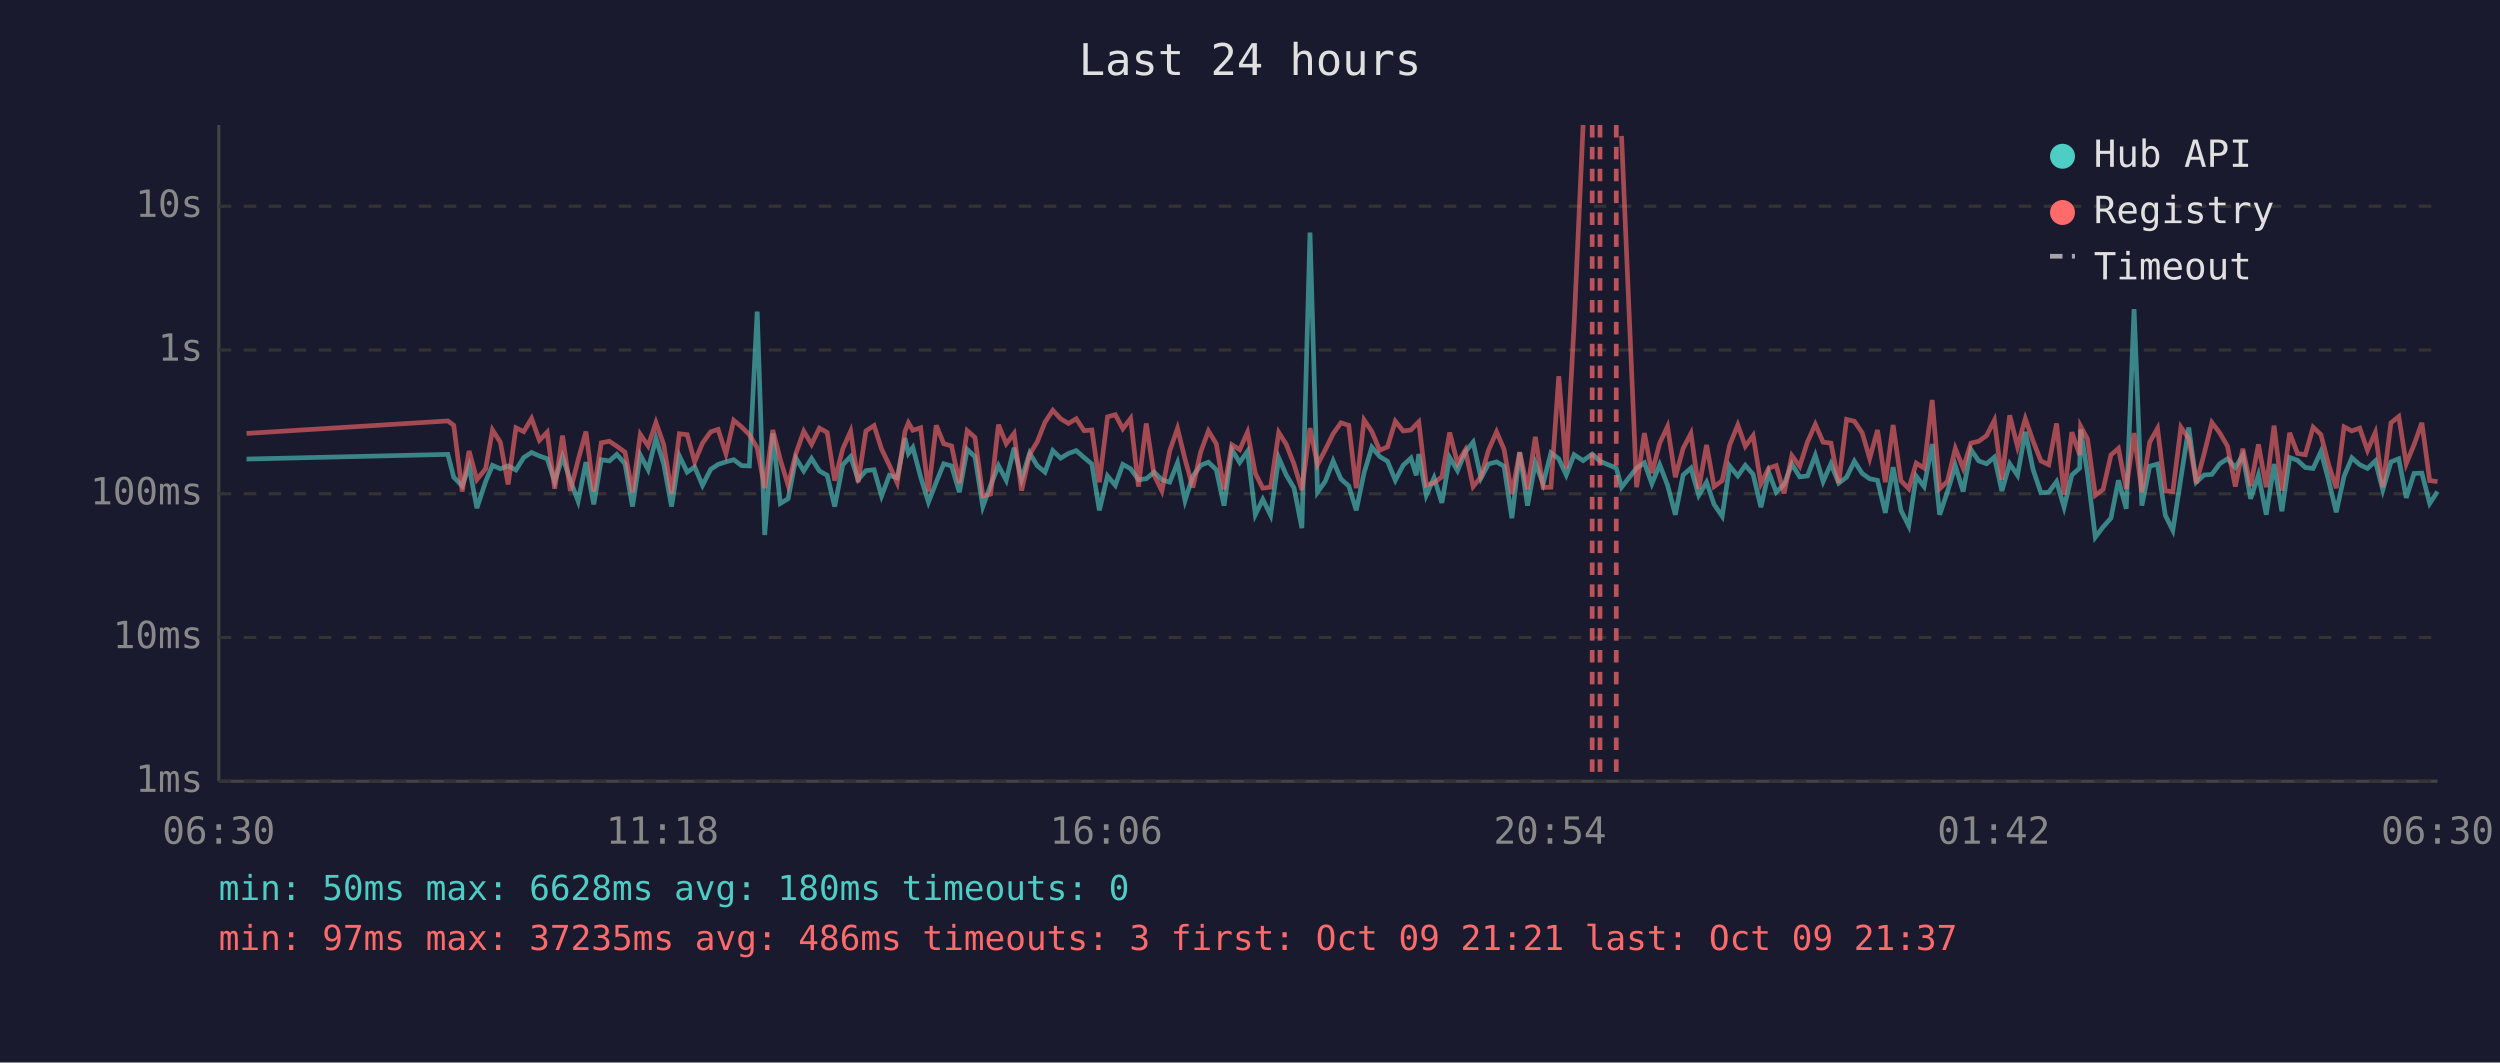
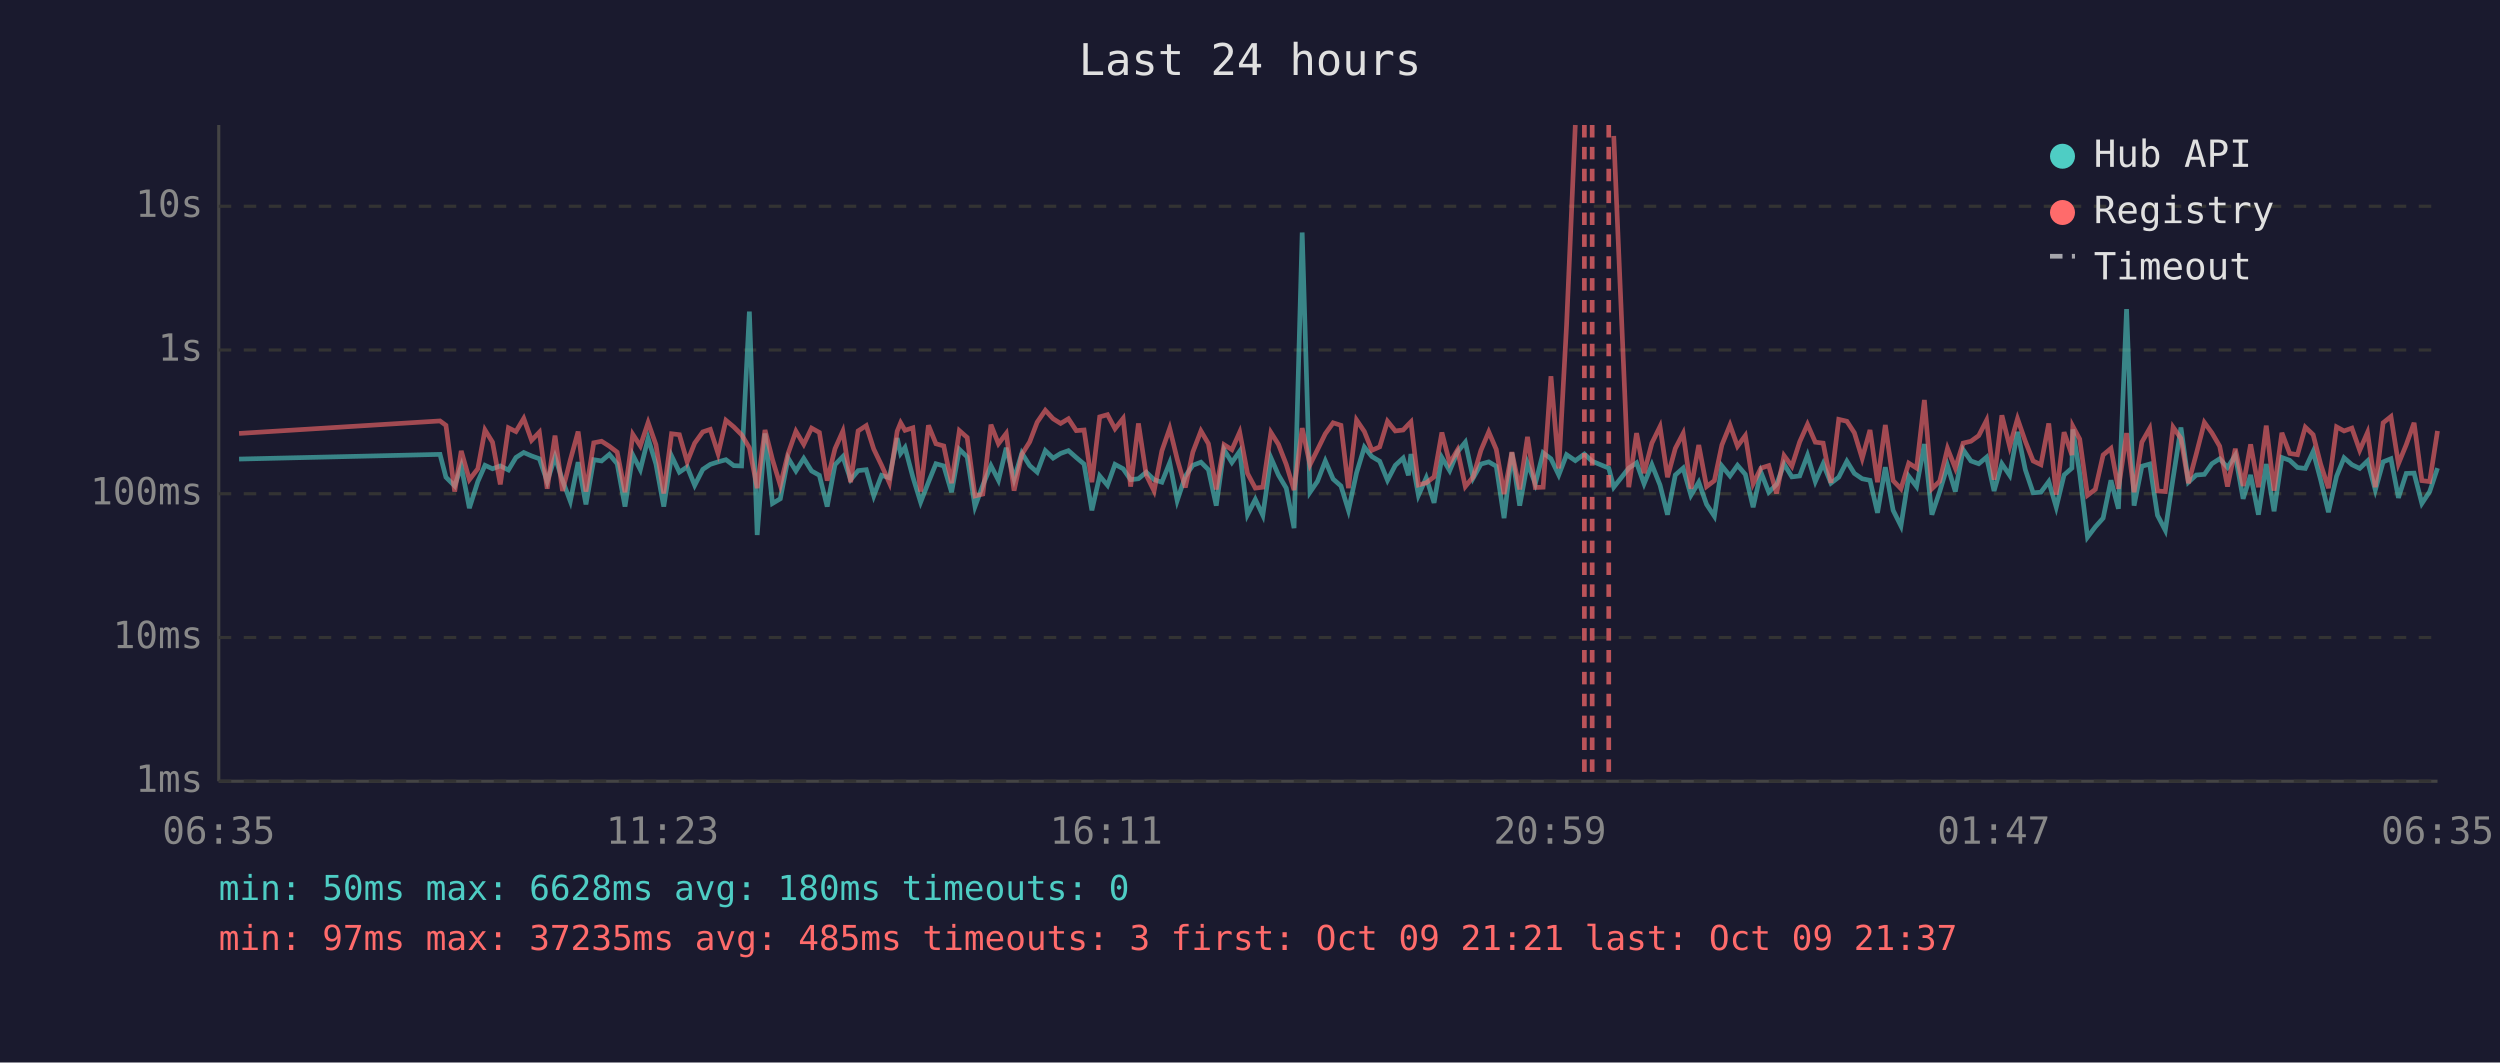
<svg xmlns="http://www.w3.org/2000/svg" viewBox="0 0 800 340" font-family="monospace" font-size="12">
  <rect width="800" height="340" fill="#1a1a2e" />
  <text x="400" y="24" fill="#e0e0e0" font-size="14" text-anchor="middle">Last 24 hours</text>
  <line x1="70" y1="40" x2="70" y2="250" stroke="#444" stroke-width="1" />
  <line x1="70" y1="250" x2="780" y2="250" stroke="#444" stroke-width="1" />
  <line x1="70" y1="250" x2="780" y2="250" stroke="#333" stroke-width="1" stroke-dasharray="4" />
  <text x="65" y="250" fill="#888" text-anchor="end" dominant-baseline="middle">1ms</text>
  <line x1="70" y1="204" x2="780" y2="204" stroke="#333" stroke-width="1" stroke-dasharray="4" />
  <text x="65" y="204" fill="#888" text-anchor="end" dominant-baseline="middle">10ms</text>
  <line x1="70" y1="158" x2="780" y2="158" stroke="#333" stroke-width="1" stroke-dasharray="4" />
  <text x="65" y="158" fill="#888" text-anchor="end" dominant-baseline="middle">100ms</text>
  <line x1="70" y1="112" x2="780" y2="112" stroke="#333" stroke-width="1" stroke-dasharray="4" />
  <text x="65" y="112" fill="#888" text-anchor="end" dominant-baseline="middle">1s</text>
  <line x1="70" y1="66" x2="780" y2="66" stroke="#333" stroke-width="1" stroke-dasharray="4" />
  <text x="65" y="66" fill="#888" text-anchor="end" dominant-baseline="middle">10s</text>
-   <text x="70" y="270" fill="#888" text-anchor="middle">06:30</text>
-   <text x="212" y="270" fill="#888" text-anchor="middle">11:18</text>
-   <text x="354" y="270" fill="#888" text-anchor="middle">16:06</text>
-   <text x="496" y="270" fill="#888" text-anchor="middle">20:54</text>
-   <text x="638" y="270" fill="#888" text-anchor="middle">01:42</text>
-   <text x="780" y="270" fill="#888" text-anchor="middle">06:30</text>
-   <polyline points="78.9,146.9 143.3,145.4 145.2,152.7 147.9,155.5 150.1,149.2 152.6,162.6 155.4,154.1 157.6,148.9 160.1,150.0 162.6,149.1 165.1,150.4 167.6,146.4 170.1,144.8 172.6,145.9 175.1,146.8 177.5,154.1 180.0,146.2 182.5,153.7 185.0,160.4 187.5,147.9 190.0,161.4 192.4,147.1 195.0,147.5 197.4,145.4 200.0,148.4 202.4,162.1 204.9,145.6 207.4,150.3 209.9,140.3 212.4,148.5 214.9,162.1 217.4,145.9 219.9,151.1 222.3,149.4 224.8,155.3 227.4,150.2 229.8,148.6 232.3,147.8 234.8,147.1 237.3,149.0 239.8,149.1 242.3,99.7 244.7,171.2 247.3,138.7 249.7,161.1 252.2,159.6 254.7,146.6 257.2,150.7 259.7,146.7 262.2,150.7 264.7,152.1 267.1,162.1 269.7,148.7 272.2,146.1 274.6,153.5 277.1,150.6 279.7,150.3 282.1,158.7 284.6,152.1 287.1,152.9 289.6,140.2 290.7,145.1 292.1,143.2 294.6,152.6 297.1,160.7 299.6,154.3 302.0,148.4 304.5,149.1 307.0,157.5 309.5,143.8 312.0,146.2 314.5,162.1 317.0,155.3 319.5,149.0 322.0,153.7 324.5,143.3 326.9,153.3 329.5,145.0 331.9,149.0 334.4,151.1 336.9,144.2 339.4,146.6 341.9,145.1 344.4,144.2 346.9,146.4 349.4,148.5 351.8,163.3 354.4,152.3 356.9,155.3 359.3,148.6 361.8,150.0 364.3,153.5 366.8,153.2 369.3,151.1 371.8,153.5 374.3,154.3 376.8,148.1 379.2,160.2 381.7,152.4 384.2,148.9 386.7,147.9 389.2,150.3 391.7,161.8 394.2,143.9 396.7,148.0 399.2,144.4 401.7,164.7 404.1,159.8 406.6,164.9 409.2,146.5 411.6,152.0 414.1,156.2 416.6,169.0 419.2,74.4 421.6,157.5 424.1,154.0 426.6,147.5 429.1,153.3 431.6,155.5 434.0,163.3 436.5,151.3 439.0,143.1 441.5,146.1 444.0,147.6 446.5,153.7 449.0,148.9 451.5,146.6 453.2,152.1 454.0,145.3 456.4,158.5 458.9,152.9 461.4,160.9 463.9,146.4 466.4,150.6 468.9,144.6 471.4,141.5 473.9,153.0 476.3,148.5 478.9,147.8 481.3,149.2 483.8,165.8 486.3,144.8 488.8,161.8 491.3,148.2 493.8,154.8 496.3,144.9 498.8,146.8 501.2,152.0 503.7,145.5 506.6,147.4 509.5,145.3 512.0,147.6 517.2,149.8 518.9,155.9 523.7,149.8 526.2,148.1 528.6,154.8 531.1,148.7 533.6,155.2 536.1,164.7 538.6,152.0 541.1,149.8 543.6,158.5 546.1,154.3 548.5,161.4 551.1,165.2 553.5,149.1 556.1,152.3 558.5,148.9 561.0,151.8 563.5,162.3 566.0,151.1 568.4,157.5 570.9,155.0 573.4,148.5 575.9,152.6 578.4,152.3 580.9,145.7 583.4,154.1 585.9,148.4 588.4,154.6 590.9,152.7 593.4,147.6 595.9,151.5 598.3,153.2 600.8,153.7 603.3,164.1 605.8,149.5 608.3,163.3 610.8,168.3 613.2,152.4 615.7,155.7 618.3,142.1 620.7,164.7 623.2,157.3 625.7,149.0 628.2,157.3 630.7,143.9 633.2,147.5 635.7,148.4 638.2,146.3 640.6,157.1 643.1,148.4 645.6,152.1 648.1,138.2 650.6,150.3 653.1,157.7 655.6,157.5 658.1,154.1 660.5,162.3 663.0,152.0 665.5,149.8 665.8,137.4 668.0,151.5 670.5,171.9 673.0,168.6 675.5,165.8 677.9,153.7 680.4,162.8 682.9,98.9 685.4,161.8 687.9,149.2 690.4,148.5 692.9,164.9 695.3,169.7 697.9,152.9 700.4,136.8 702.8,154.3 705.3,152.0 707.8,151.8 710.3,148.4 712.8,146.8 715.3,149.6 717.7,145.7 720.2,159.6 722.7,152.0 725.2,164.7 727.7,148.5 730.2,163.6 732.7,146.4 735.2,147.3 737.7,149.6 740.2,149.9 742.7,144.5 745.1,153.5 747.6,163.9 750.1,152.4 752.6,146.5 755.1,148.7 757.6,149.9 760.1,147.5 762.5,156.8 765.1,147.8 767.6,146.8 770.0,159.3 772.5,151.5 775.0,151.4 777.5,161.1 780.0,157.3" fill="none" stroke="#4ecdc4" stroke-width="1.5" opacity="0.6" />
-   <polyline points="78.9,138.7 143.3,134.7 145.2,136.1 147.9,157.3 150.1,144.3 152.6,153.5 155.4,150.0 157.6,137.6 160.1,141.5 162.6,155.0 165.1,136.9 167.6,138.1 170.1,133.9 172.6,140.9 175.1,138.3 177.5,156.4 180.0,139.4 182.5,157.1 185.0,147.2 187.5,138.1 190.0,157.3 192.4,141.7 195.0,141.2 197.4,142.8 200.0,144.7 202.4,157.5 204.9,139.0 207.4,142.7 209.9,135.2 212.4,142.3 214.9,157.9 217.4,138.8 219.9,139.1 222.3,147.8 224.8,141.8 227.4,138.2 229.8,137.4 232.3,145.2 234.8,134.5 237.3,136.6 239.8,139.1 242.3,143.3 244.7,156.2 247.3,137.6 249.7,147.1 252.2,155.3 254.7,145.1 257.2,138.0 259.7,142.2 262.2,137.0 264.7,138.4 267.1,153.8 269.7,143.6 272.2,138.0 274.6,154.3 277.1,137.9 279.7,136.2 282.1,143.7 284.6,148.9 287.1,154.5 289.6,138.0 290.7,135.3 292.1,137.7 294.6,136.9 297.1,157.3 299.6,136.1 302.0,142.0 304.5,142.7 307.0,154.6 309.5,137.8 312.0,140.0 314.5,158.7 317.0,158.1 319.5,135.9 322.0,142.0 324.5,138.7 326.9,157.0 329.5,145.4 331.9,141.4 334.4,135.1 336.9,131.3 339.4,134.0 341.9,135.5 344.4,134.0 346.9,137.8 349.4,137.6 351.8,154.3 354.4,133.4 356.9,132.7 359.3,137.2 361.8,133.9 364.3,155.7 366.8,135.5 369.3,152.0 371.8,157.1 374.3,144.3 376.8,137.1 379.2,146.9 381.7,156.0 384.2,144.7 386.7,137.9 389.2,142.0 391.7,156.6 394.2,142.3 396.7,143.9 399.2,138.3 401.7,151.5 404.1,156.2 406.6,155.9 409.2,138.4 411.6,142.2 414.1,148.6 416.6,156.8 419.2,137.0 421.6,148.7 424.1,143.9 426.6,138.8 429.1,135.3 431.6,136.1 434.0,156.2 436.5,134.4 439.0,138.1 441.5,144.1 444.0,143.0 446.5,134.8 449.0,137.9 451.5,137.6 453.2,135.8 454.0,135.0 456.4,155.2 458.9,154.5 461.4,152.6 463.9,138.4 466.4,148.2 468.9,144.0 471.4,155.7 473.9,152.6 476.3,144.1 478.9,138.2 481.3,143.8 483.8,158.1 486.3,144.7 488.8,156.6 491.3,139.8 493.8,156.0 496.3,155.9 498.8,120.4 501.2,149.9 503.7,104.1 506.6,40.0" fill="none" stroke="#ff6b6b" stroke-width="1.5" opacity="0.6" />
-   <polyline points="518.9,43.5 523.7,155.9 526.2,138.6 528.6,151.4 531.1,141.8 533.6,136.5 536.1,152.7 538.6,143.5 541.1,138.7 543.6,156.4 546.1,142.4 548.5,155.7 551.1,153.8 553.5,142.4 556.1,136.0 558.5,142.8 561.0,139.4 563.5,154.8 566.0,149.8 568.4,149.0 570.9,157.9 573.4,145.8 575.9,149.2 578.4,141.4 580.9,135.8 583.4,141.5 585.9,141.8 588.4,154.5 590.9,134.2 593.4,134.8 595.9,138.5 598.3,146.7 600.8,137.6 603.3,154.3 605.8,136.0 608.3,153.8 610.8,156.4 613.2,148.2 615.7,149.8 618.3,128.0 620.7,156.4 623.2,154.0 625.7,143.5 628.2,149.8 630.7,141.8 633.2,141.2 635.7,139.4 638.2,134.5 640.6,153.5 643.1,132.9 645.6,142.9 648.1,134.0 650.6,141.2 653.1,147.5 655.6,148.7 658.1,135.5 660.5,158.3 663.0,138.3 665.5,145.6 665.8,136.4 668.0,140.5 670.5,158.5 673.0,156.6 675.5,145.6 677.9,143.5 680.4,156.4 682.9,138.6 685.4,157.5 687.9,141.5 690.4,137.1 692.9,157.1 695.3,157.3 697.9,136.7 700.4,140.3 702.8,154.6 705.3,145.3 707.8,135.2 710.3,138.5 712.8,142.8 715.3,155.7 717.7,143.6 720.2,155.5 722.7,142.2 725.2,155.9 727.7,136.2 730.2,157.0 732.7,138.5 735.2,145.1 737.7,145.5 740.2,136.7 742.7,139.1 745.1,148.5 747.6,156.2 750.1,136.6 752.6,137.9 755.1,137.0 757.6,144.1 760.1,138.4 762.5,155.9 765.1,135.3 767.6,133.3 770.0,148.4 772.5,142.3 775.0,135.3 777.5,153.8 780.0,154.1" fill="none" stroke="#ff6b6b" stroke-width="1.5" opacity="0.6" />
+   <text x="70" y="270" fill="#888" text-anchor="middle">06:35</text>
+   <text x="212" y="270" fill="#888" text-anchor="middle">11:23</text>
+   <text x="354" y="270" fill="#888" text-anchor="middle">16:11</text>
+   <text x="496" y="270" fill="#888" text-anchor="middle">20:59</text>
+   <text x="638" y="270" fill="#888" text-anchor="middle">01:47</text>
+   <text x="780" y="270" fill="#888" text-anchor="middle">06:35</text>
+   <polyline points="76.5,146.9 140.8,145.4 142.7,152.7 145.5,155.5 147.6,149.2 150.2,162.6 152.9,154.1 155.2,148.9 157.6,150.0 160.1,149.1 162.7,150.4 165.1,146.4 167.6,144.8 170.1,145.9 172.6,146.8 175.1,154.1 177.6,146.2 180.0,153.7 182.5,160.4 185.0,147.9 187.5,161.4 190.0,147.1 192.5,147.5 195.0,145.4 197.5,148.4 200.0,162.1 202.5,145.6 204.9,150.3 207.4,140.3 209.9,148.5 212.4,162.1 214.9,145.9 217.4,151.1 219.9,149.4 222.3,155.3 224.9,150.2 227.3,148.6 229.8,147.8 232.3,147.1 234.8,149.0 237.3,149.1 239.8,99.7 242.3,171.2 244.8,138.7 247.2,161.1 249.7,159.6 252.2,146.6 254.7,150.7 257.2,146.7 259.7,150.7 262.2,152.1 264.7,162.1 267.2,148.7 269.7,146.1 272.2,153.5 274.6,150.6 277.2,150.3 279.6,158.7 282.1,152.1 284.6,152.9 287.1,140.2 288.2,145.1 289.6,143.2 292.1,152.6 294.6,160.7 297.1,154.3 299.5,148.4 302.0,149.1 304.5,157.5 307.0,143.8 309.5,146.2 312.0,162.1 314.5,155.3 317.1,149.0 319.5,153.7 322.0,143.3 324.5,153.3 327.0,145.0 329.5,149.0 331.9,151.1 334.5,144.2 337.0,146.6 339.4,145.1 341.9,144.2 344.4,146.4 346.9,148.5 349.4,163.3 351.9,152.3 354.4,155.3 356.8,148.6 359.4,150.0 361.8,153.5 364.3,153.2 366.8,151.1 369.3,153.5 371.8,154.3 374.3,148.1 376.7,160.2 379.3,152.4 381.7,148.9 384.3,147.9 386.7,150.3 389.2,161.8 391.7,143.9 394.2,148.0 396.7,144.4 399.2,164.7 401.7,159.8 404.1,164.9 406.7,146.5 409.1,152.0 411.6,156.2 414.1,169.0 416.7,74.4 419.2,157.5 421.6,154.0 424.1,147.5 426.6,153.3 429.1,155.5 431.5,163.3 434.1,151.3 436.6,143.1 439.0,146.1 441.5,147.6 444.0,153.7 446.5,148.9 449.0,146.6 450.7,152.1 451.5,145.3 453.9,158.5 456.4,152.9 458.9,160.9 461.4,146.4 463.9,150.6 466.4,144.6 468.9,141.5 471.4,153.0 473.9,148.5 476.4,147.8 478.8,149.2 481.3,165.8 483.8,144.8 486.3,161.8 488.8,148.2 491.3,154.8 493.8,144.9 496.3,146.8 498.8,152.0 501.3,145.5 504.1,147.4 507.0,145.3 509.5,147.6 514.8,149.8 516.4,155.9 521.2,149.8 523.7,148.1 526.1,154.8 528.6,148.7 531.2,155.2 533.6,164.7 536.1,152.0 538.6,149.8 541.1,158.5 543.6,154.3 546.1,161.4 548.6,165.2 551.0,149.1 553.6,152.3 556.0,148.9 558.5,151.8 561.0,162.3 563.5,151.1 566.0,157.5 568.5,155.0 570.9,148.5 573.4,152.6 575.9,152.3 578.4,145.7 580.9,154.1 583.4,148.4 585.9,154.6 588.4,152.7 591.0,147.6 593.4,151.5 595.9,153.2 598.4,153.7 600.8,164.1 603.3,149.5 605.8,163.3 608.3,168.3 610.8,152.4 613.3,155.7 615.8,142.1 618.2,164.7 620.7,157.3 623.2,149.0 625.7,157.3 628.2,143.9 630.7,147.5 633.2,148.4 635.7,146.3 638.1,157.1 640.6,148.4 643.1,152.1 645.6,138.2 648.1,150.3 650.6,157.7 653.1,157.5 655.6,154.1 658.0,162.3 660.5,152.0 663.0,149.8 663.3,137.4 665.5,151.5 668.0,171.9 670.5,168.6 673.0,165.8 675.5,153.7 677.9,162.8 680.5,98.9 682.9,161.8 685.4,149.2 687.9,148.5 690.4,164.9 692.9,169.7 695.4,152.9 697.9,136.8 700.3,154.3 702.8,152.0 705.4,151.8 707.8,148.4 710.3,146.8 712.8,149.6 715.3,145.7 717.8,159.6 720.2,152.0 722.7,164.7 725.2,148.5 727.7,163.6 730.2,146.4 732.7,147.3 735.2,149.6 737.7,149.9 740.2,144.5 742.6,153.5 745.1,163.9 747.7,152.4 750.1,146.5 752.6,148.7 755.1,149.9 757.6,147.5 760.1,156.8 762.6,147.8 765.1,146.8 767.5,159.3 770.0,151.5 772.5,151.4 775.0,161.1 777.5,157.3 780.0,149.8" fill="none" stroke="#4ecdc4" stroke-width="1.5" opacity="0.6" />
+   <polyline points="76.5,138.7 140.8,134.7 142.7,136.1 145.5,157.3 147.6,144.3 150.2,153.5 152.9,150.0 155.2,137.6 157.6,141.5 160.1,155.0 162.7,136.9 165.1,138.1 167.6,133.9 170.1,140.9 172.6,138.3 175.1,156.4 177.6,139.4 180.0,157.1 182.5,147.2 185.0,138.1 187.5,157.3 190.0,141.7 192.5,141.2 195.0,142.8 197.5,144.7 200.0,157.5 202.5,139.0 204.9,142.7 207.4,135.2 209.9,142.3 212.4,157.9 214.9,138.8 217.4,139.1 219.9,147.8 222.3,141.8 224.9,138.2 227.3,137.4 229.8,145.2 232.3,134.5 234.8,136.6 237.3,139.1 239.8,143.3 242.3,156.2 244.8,137.6 247.2,147.1 249.7,155.3 252.2,145.1 254.7,138.0 257.2,142.2 259.7,137.0 262.2,138.4 264.7,153.8 267.2,143.6 269.7,138.0 272.2,154.3 274.6,137.9 277.2,136.2 279.6,143.7 282.1,148.9 284.6,154.5 287.1,138.0 288.2,135.3 289.6,137.7 292.1,136.9 294.6,157.3 297.1,136.1 299.5,142.0 302.0,142.7 304.5,154.6 307.0,137.8 309.5,140.0 312.0,158.7 314.5,158.1 317.1,135.9 319.5,142.0 322.0,138.7 324.5,157.0 327.0,145.4 329.5,141.4 331.9,135.1 334.5,131.3 337.0,134.0 339.4,135.5 341.9,134.0 344.4,137.8 346.9,137.6 349.4,154.3 351.9,133.4 354.4,132.7 356.8,137.2 359.4,133.9 361.8,155.7 364.3,135.5 366.8,152.0 369.3,157.1 371.8,144.3 374.3,137.1 376.7,146.9 379.3,156.0 381.7,144.7 384.3,137.9 386.7,142.0 389.2,156.6 391.7,142.3 394.2,143.9 396.7,138.3 399.2,151.5 401.7,156.2 404.1,155.9 406.7,138.4 409.1,142.2 411.6,148.6 414.1,156.8 416.7,137.0 419.2,148.7 421.6,143.9 424.1,138.8 426.6,135.3 429.1,136.1 431.5,156.2 434.1,134.4 436.6,138.1 439.0,144.1 441.5,143.0 444.0,134.8 446.5,137.9 449.0,137.6 450.7,135.8 451.5,135.0 453.9,155.2 456.4,154.5 458.9,152.6 461.4,138.4 463.9,148.2 466.4,144.0 468.9,155.7 471.4,152.6 473.9,144.1 476.4,138.2 478.8,143.8 481.3,158.1 483.8,144.7 486.3,156.6 488.8,139.8 491.3,156.0 493.8,155.9 496.3,120.4 498.8,149.9 501.3,104.1 504.1,40.0" fill="none" stroke="#ff6b6b" stroke-width="1.5" opacity="0.6" />
+   <polyline points="516.4,43.5 521.2,155.9 523.7,138.6 526.1,151.4 528.6,141.8 531.2,136.5 533.6,152.7 536.1,143.5 538.6,138.7 541.1,156.4 543.6,142.4 546.1,155.7 548.6,153.8 551.0,142.4 553.6,136.0 556.0,142.8 558.5,139.4 561.0,154.8 563.5,149.8 566.0,149.0 568.5,157.9 570.9,145.8 573.4,149.2 575.9,141.4 578.4,135.8 580.9,141.5 583.4,141.8 585.9,154.5 588.4,134.2 591.0,134.8 593.4,138.5 595.9,146.7 598.4,137.6 600.8,154.3 603.3,136.0 605.8,153.8 608.3,156.4 610.8,148.2 613.3,149.8 615.8,128.0 618.2,156.4 620.7,154.0 623.2,143.5 625.7,149.8 628.2,141.8 630.7,141.2 633.2,139.4 635.7,134.5 638.1,153.5 640.6,132.9 643.1,142.9 645.6,134.0 648.1,141.2 650.6,147.5 653.1,148.7 655.6,135.5 658.0,158.3 660.5,138.3 663.0,145.6 663.3,136.4 665.5,140.5 668.0,158.5 670.5,156.6 673.0,145.6 675.5,143.5 677.9,156.4 680.5,138.6 682.9,157.5 685.4,141.5 687.9,137.1 690.4,157.1 692.9,157.3 695.4,136.7 697.9,140.3 700.3,154.6 702.8,145.3 705.4,135.2 707.8,138.5 710.3,142.8 712.8,155.7 715.3,143.6 717.8,155.5 720.2,142.2 722.7,155.9 725.2,136.2 727.7,157.0 730.2,138.5 732.7,145.1 735.2,145.5 737.7,136.7 740.2,139.1 742.6,148.5 745.1,156.2 747.7,136.6 750.1,137.9 752.6,137.0 755.1,144.1 757.6,138.4 760.1,155.9 762.6,135.3 765.1,133.3 767.5,148.4 770.0,142.3 772.5,135.3 775.0,153.8 777.5,154.1 780.0,137.9" fill="none" stroke="#ff6b6b" stroke-width="1.5" opacity="0.6" />
+   <line x1="507.0" y1="40" x2="507.0" y2="250" stroke="#ff6b6b" stroke-width="1.5" stroke-dasharray="4,3" opacity="0.7" />
  <line x1="509.5" y1="40" x2="509.5" y2="250" stroke="#ff6b6b" stroke-width="1.5" stroke-dasharray="4,3" opacity="0.7" />
-   <line x1="512.0" y1="40" x2="512.0" y2="250" stroke="#ff6b6b" stroke-width="1.5" stroke-dasharray="4,3" opacity="0.7" />
-   <line x1="517.2" y1="40" x2="517.2" y2="250" stroke="#ff6b6b" stroke-width="1.5" stroke-dasharray="4,3" opacity="0.7" />
+   <line x1="514.8" y1="40" x2="514.8" y2="250" stroke="#ff6b6b" stroke-width="1.5" stroke-dasharray="4,3" opacity="0.7" />
  <circle cx="660" cy="50" r="4" fill="#4ecdc4" />
  <text x="670" y="50" fill="#e0e0e0" dominant-baseline="middle">Hub API</text>
  <circle cx="660" cy="68" r="4" fill="#ff6b6b" />
  <text x="670" y="68" fill="#e0e0e0" dominant-baseline="middle">Registry</text>
  <line x1="656" y1="82" x2="664" y2="82" stroke="#e0e0e0" stroke-width="1.5" stroke-dasharray="4,3" opacity="0.7" />
  <text x="670" y="86" fill="#e0e0e0" dominant-baseline="middle">Timeout</text>
  <text x="70" y="288" fill="#4ecdc4" font-size="11">min: 50ms  max: 6628ms  avg: 180ms  timeouts: 0</text>
-   <text x="70" y="304" fill="#ff6b6b" font-size="11">min: 97ms  max: 37235ms  avg: 486ms  timeouts: 3  first: Oct 09 21:21  last: Oct 09 21:37</text>
+   <text x="70" y="304" fill="#ff6b6b" font-size="11">min: 97ms  max: 37235ms  avg: 485ms  timeouts: 3  first: Oct 09 21:21  last: Oct 09 21:37</text>
</svg>
